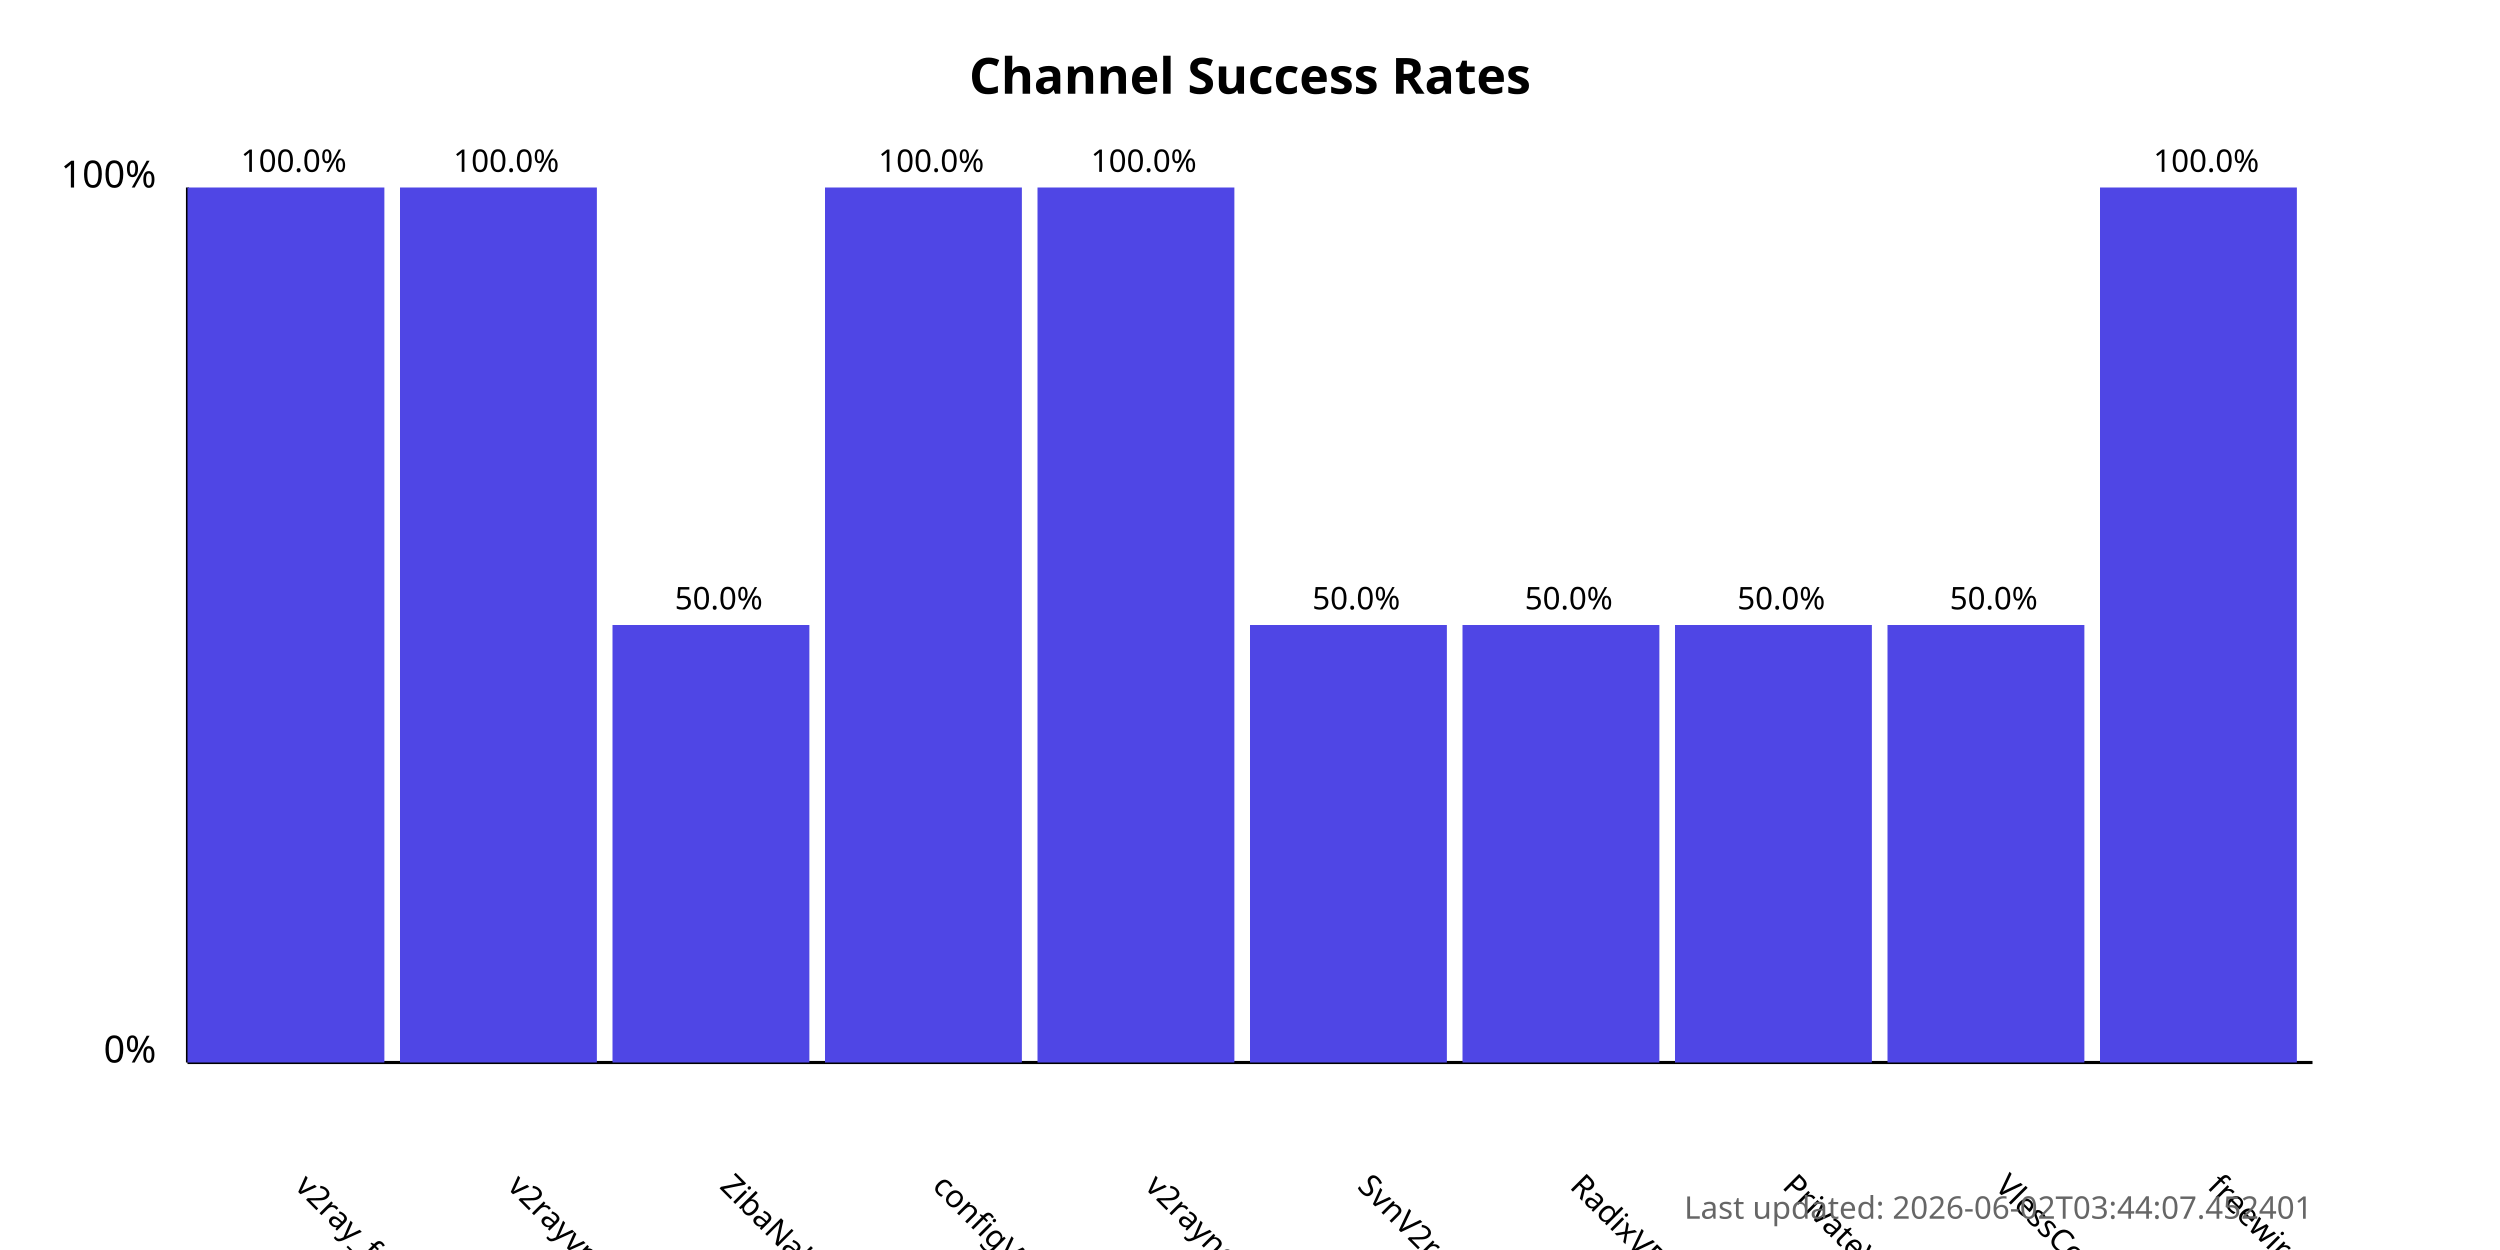
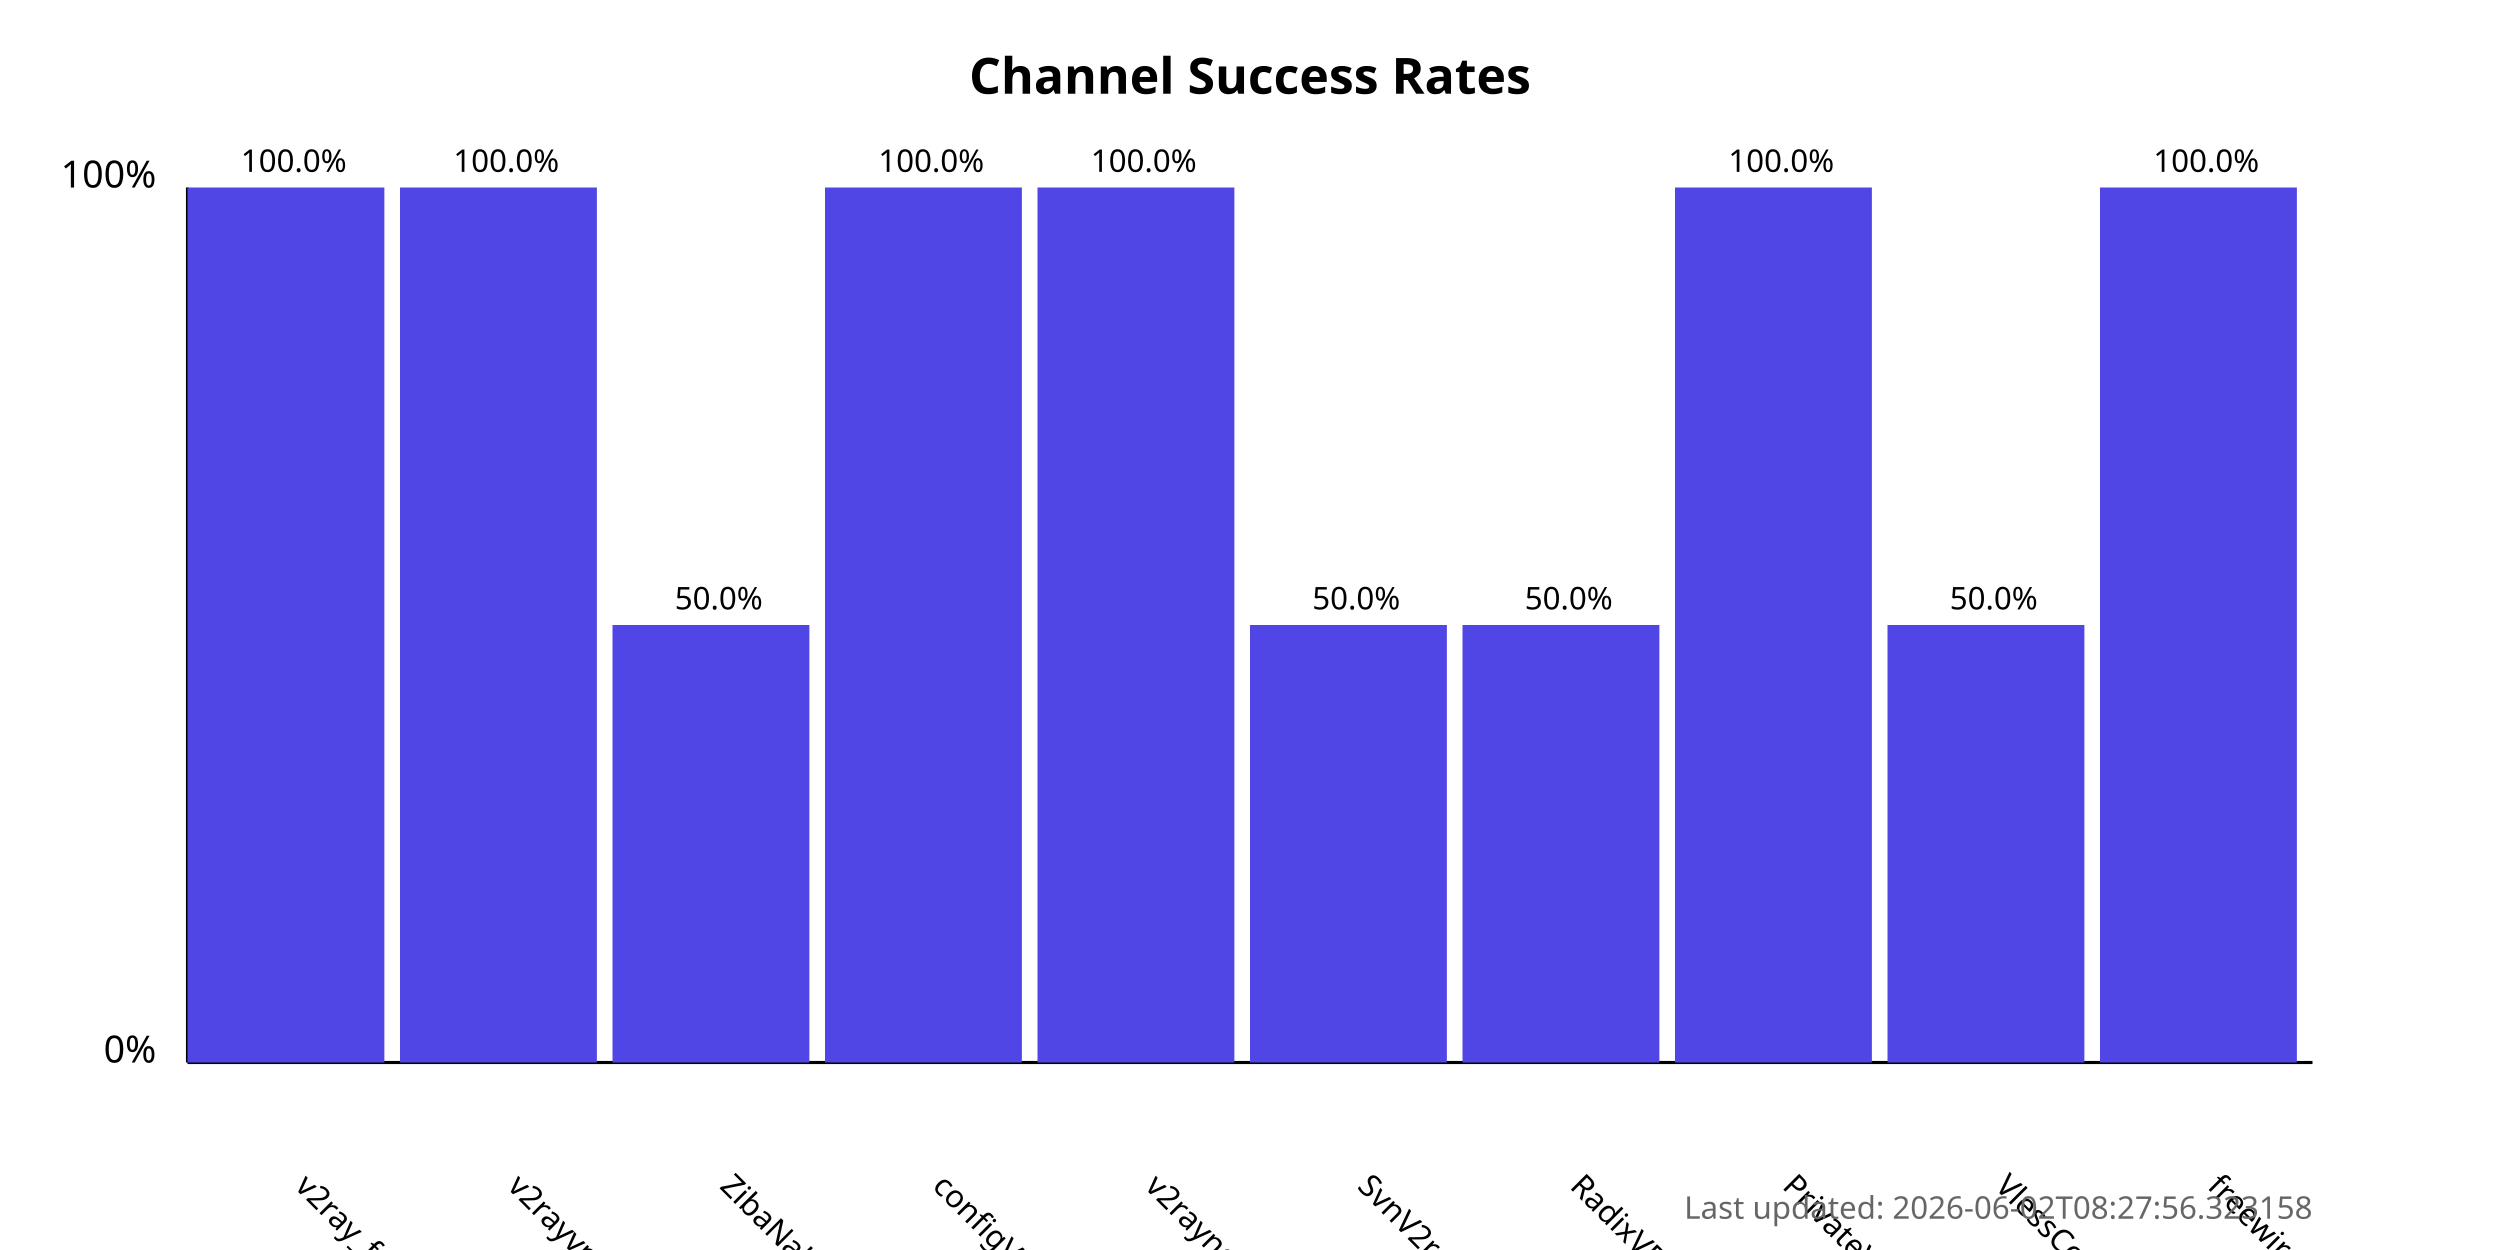
<svg xmlns="http://www.w3.org/2000/svg" width="800" height="400">
  <style>
            .chart-title { font: bold 16px sans-serif; }
            .axis-label { font: 12px sans-serif; }
            .tick-label { font: 10px sans-serif; }
            .bar { fill: #4f46e5; }
            .bar:hover { fill: #6366f1; }
            .timestamp { font: 10px sans-serif; fill: #666; }
        </style>
  <text x="400.0" y="30" text-anchor="middle" class="chart-title">
            Channel Success Rates
        </text>
  <line x1="60" y1="340" x2="60" y2="60" stroke="black" stroke-width="1" />
  <line x1="60" y1="340" x2="740" y2="340" stroke="black" stroke-width="1" />
  <text x="50" y="340" text-anchor="end" class="axis-label">0%</text>
  <text x="50" y="60" text-anchor="end" class="axis-label">100%</text>
  <g>
    <rect x="60" y="60.0" width="63.0" height="280.0" class="bar" />
    <text x="94.0" y="380" transform="rotate(45, 94.0, 380)" text-anchor="start" class="tick-label">
                v2ray_free_conf
            </text>
    <text x="94.0" y="55.0" text-anchor="middle" class="tick-label">
                100.0%
            </text>
  </g>
  <g>
    <rect x="128.0" y="60.0" width="63.0" height="280.0" class="bar" />
    <text x="162.0" y="380" transform="rotate(45, 162.0, 380)" text-anchor="start" class="tick-label">
                v2rayvpno
            </text>
    <text x="162.0" y="55.0" text-anchor="middle" class="tick-label">
                100.0%
            </text>
  </g>
  <g>
    <rect x="196.0" y="200.0" width="63.0" height="140.0" class="bar" />
    <text x="230.0" y="380" transform="rotate(45, 230.0, 380)" text-anchor="start" class="tick-label">
                ZibaNabz
            </text>
    <text x="230.0" y="195.0" text-anchor="middle" class="tick-label">
                50.0%
            </text>
  </g>
  <g>
    <rect x="264.0" y="60.0" width="63.0" height="280.0" class="bar" />
    <text x="298.0" y="380" transform="rotate(45, 298.0, 380)" text-anchor="start" class="tick-label">
                configV2rayForFree
            </text>
    <text x="298.0" y="55.0" text-anchor="middle" class="tick-label">
                100.0%
            </text>
  </g>
  <g>
    <rect x="332.0" y="60.0" width="63.0" height="280.0" class="bar" />
    <text x="366.0" y="380" transform="rotate(45, 366.0, 380)" text-anchor="start" class="tick-label">
                v2rayngvpn
            </text>
    <text x="366.0" y="55.0" text-anchor="middle" class="tick-label">
                100.0%
            </text>
  </g>
  <g>
    <rect x="400.0" y="200.0" width="63.0" height="140.0" class="bar" />
    <text x="434.0" y="380" transform="rotate(45, 434.0, 380)" text-anchor="start" class="tick-label">
                SvnV2ray
            </text>
    <text x="434.0" y="195.0" text-anchor="middle" class="tick-label">
                50.0%
            </text>
  </g>
  <g>
    <rect x="468.0" y="200.0" width="63.0" height="140.0" class="bar" />
    <text x="502.0" y="380" transform="rotate(45, 502.0, 380)" text-anchor="start" class="tick-label">
                RadixVPN
            </text>
    <text x="502.0" y="195.0" text-anchor="middle" class="tick-label">
                50.0%
            </text>
  </g>
  <g>
-     <rect x="536.0" y="200.0" width="63.0" height="140.0" class="bar" />
+     <rect x="536.0" y="60.0" width="63.0" height="280.0" class="bar" />
    <text x="570.0" y="380" transform="rotate(45, 570.0, 380)" text-anchor="start" class="tick-label">
                PrivateVPNs
            </text>
-     <text x="570.0" y="195.0" text-anchor="middle" class="tick-label">
-                 50.0%
+     <text x="570.0" y="55.0" text-anchor="middle" class="tick-label">
+                 100.0%
            </text>
  </g>
  <g>
    <rect x="604.0" y="200.0" width="63.0" height="140.0" class="bar" />
    <text x="638.0" y="380" transform="rotate(45, 638.0, 380)" text-anchor="start" class="tick-label">
                VlessConfig
            </text>
    <text x="638.0" y="195.0" text-anchor="middle" class="tick-label">
                50.0%
            </text>
  </g>
  <g>
    <rect x="672.0" y="60.0" width="63.0" height="280.0" class="bar" />
    <text x="706.0" y="380" transform="rotate(45, 706.0, 380)" text-anchor="start" class="tick-label">
                freewireguard
            </text>
    <text x="706.0" y="55.0" text-anchor="middle" class="tick-label">
                100.0%
            </text>
  </g>
  <text x="740" y="390" text-anchor="end" class="timestamp">
-             Last updated: 2026-06-02T03:44:07.452401
+             Last updated: 2026-06-02T08:27:56.323158
        </text>
</svg>
